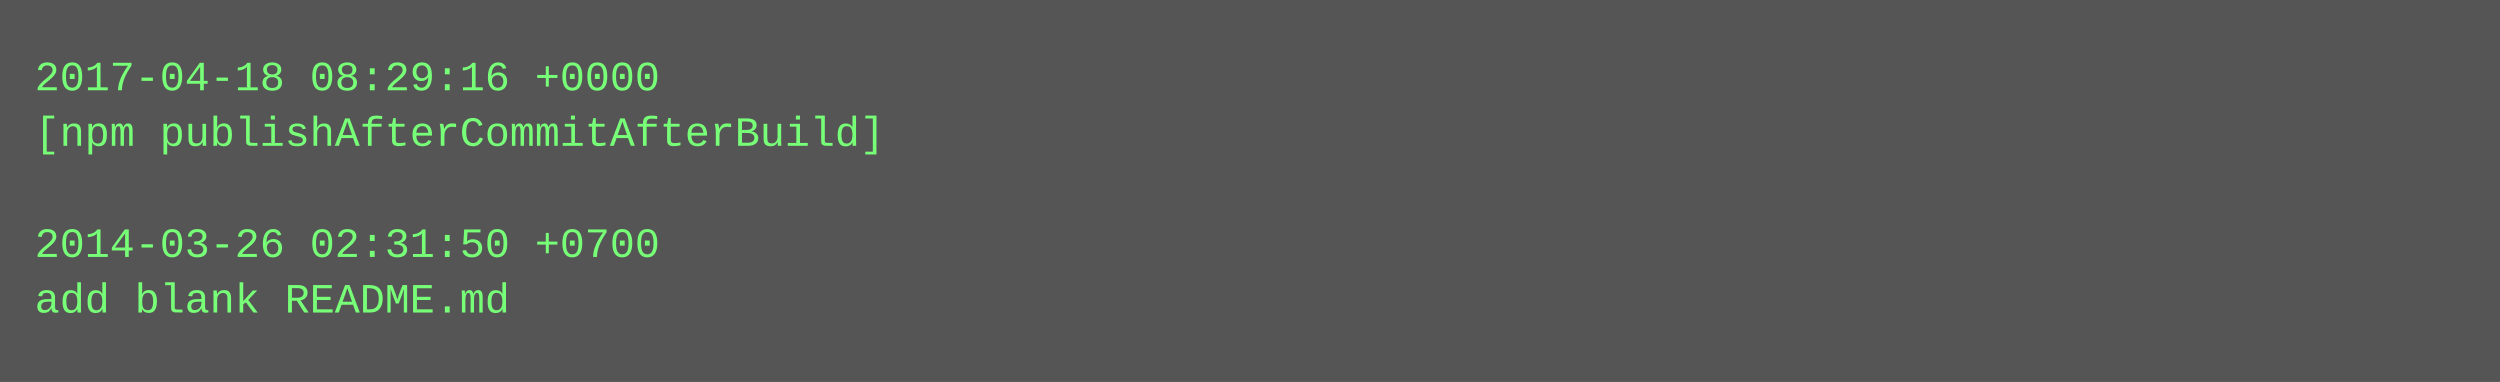
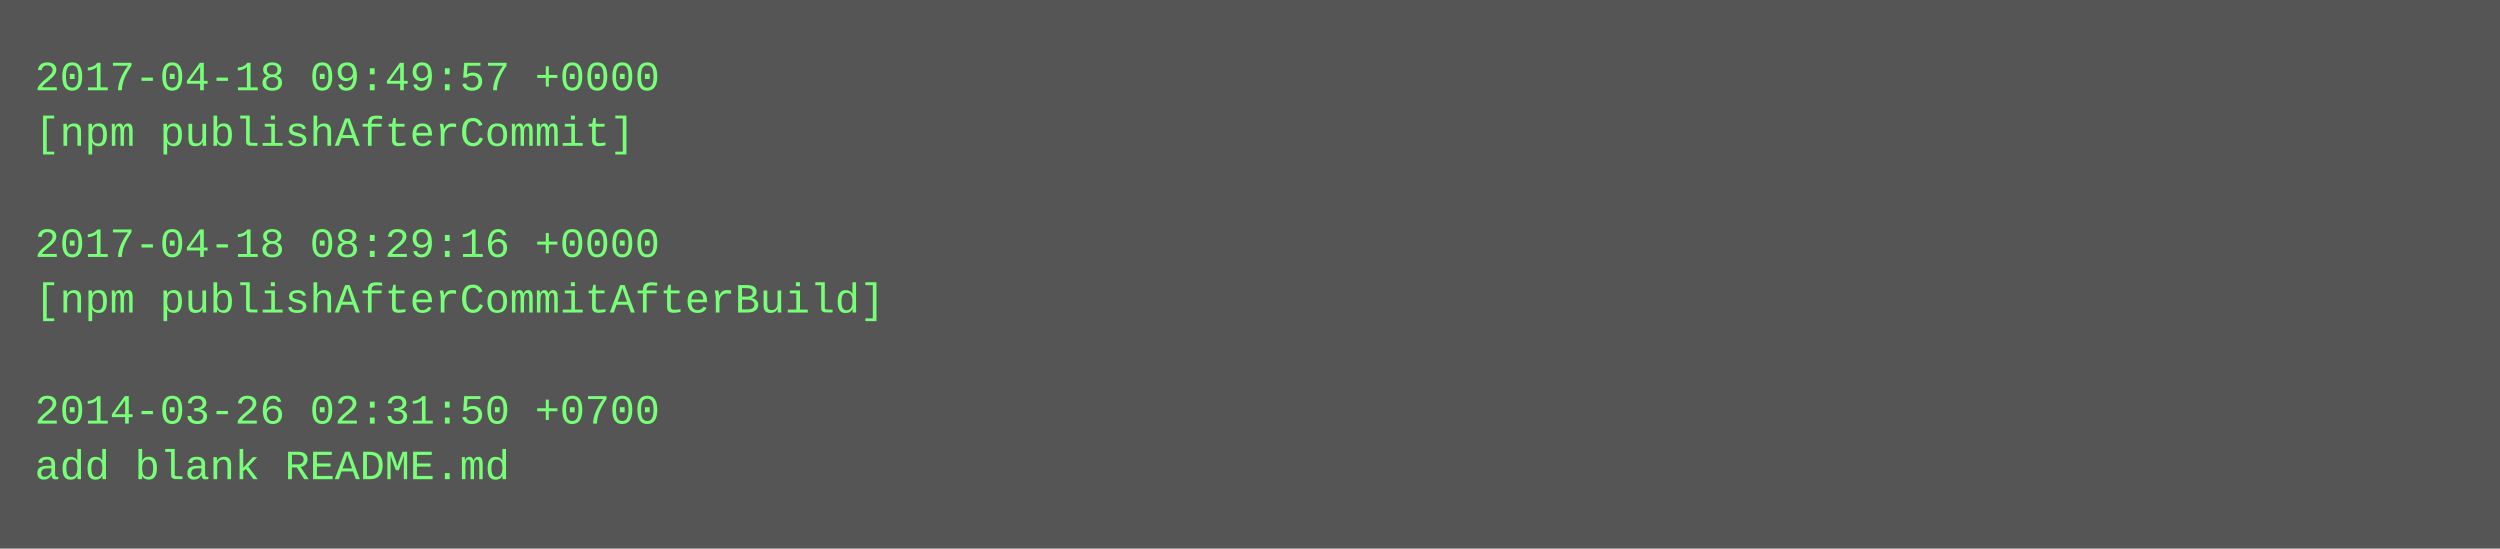
- <svg xmlns="http://www.w3.org/2000/svg" height="110" width="720">
-   <rect height="110" fill="#555" width="720" />
+ <svg xmlns="http://www.w3.org/2000/svg" height="158" width="720">
+   <rect height="158" fill="#555" width="720" />
  <text fill="#7f7" font-family="Courier New" font-size="12" xml:space="preserve">
-     <tspan x="10" y="26">2017-04-18 08:29:16 +0000</tspan>
-     <tspan x="10" y="42">[npm publishAfterCommitAfterBuild]</tspan>
+     <tspan x="10" y="26">2017-04-18 09:49:57 +0000</tspan>
+     <tspan x="10" y="42">[npm publishAfterCommit]</tspan>
    <tspan x="10" y="58" />
-     <tspan x="10" y="74">2014-03-26 02:31:50 +0700</tspan>
-     <tspan x="10" y="90">add blank README.md</tspan>
+     <tspan x="10" y="74">2017-04-18 08:29:16 +0000</tspan>
+     <tspan x="10" y="90">[npm publishAfterCommitAfterBuild]</tspan>
+     <tspan x="10" y="106" />
+     <tspan x="10" y="122">2014-03-26 02:31:50 +0700</tspan>
+     <tspan x="10" y="138">add blank README.md</tspan>
  </text>
</svg>
